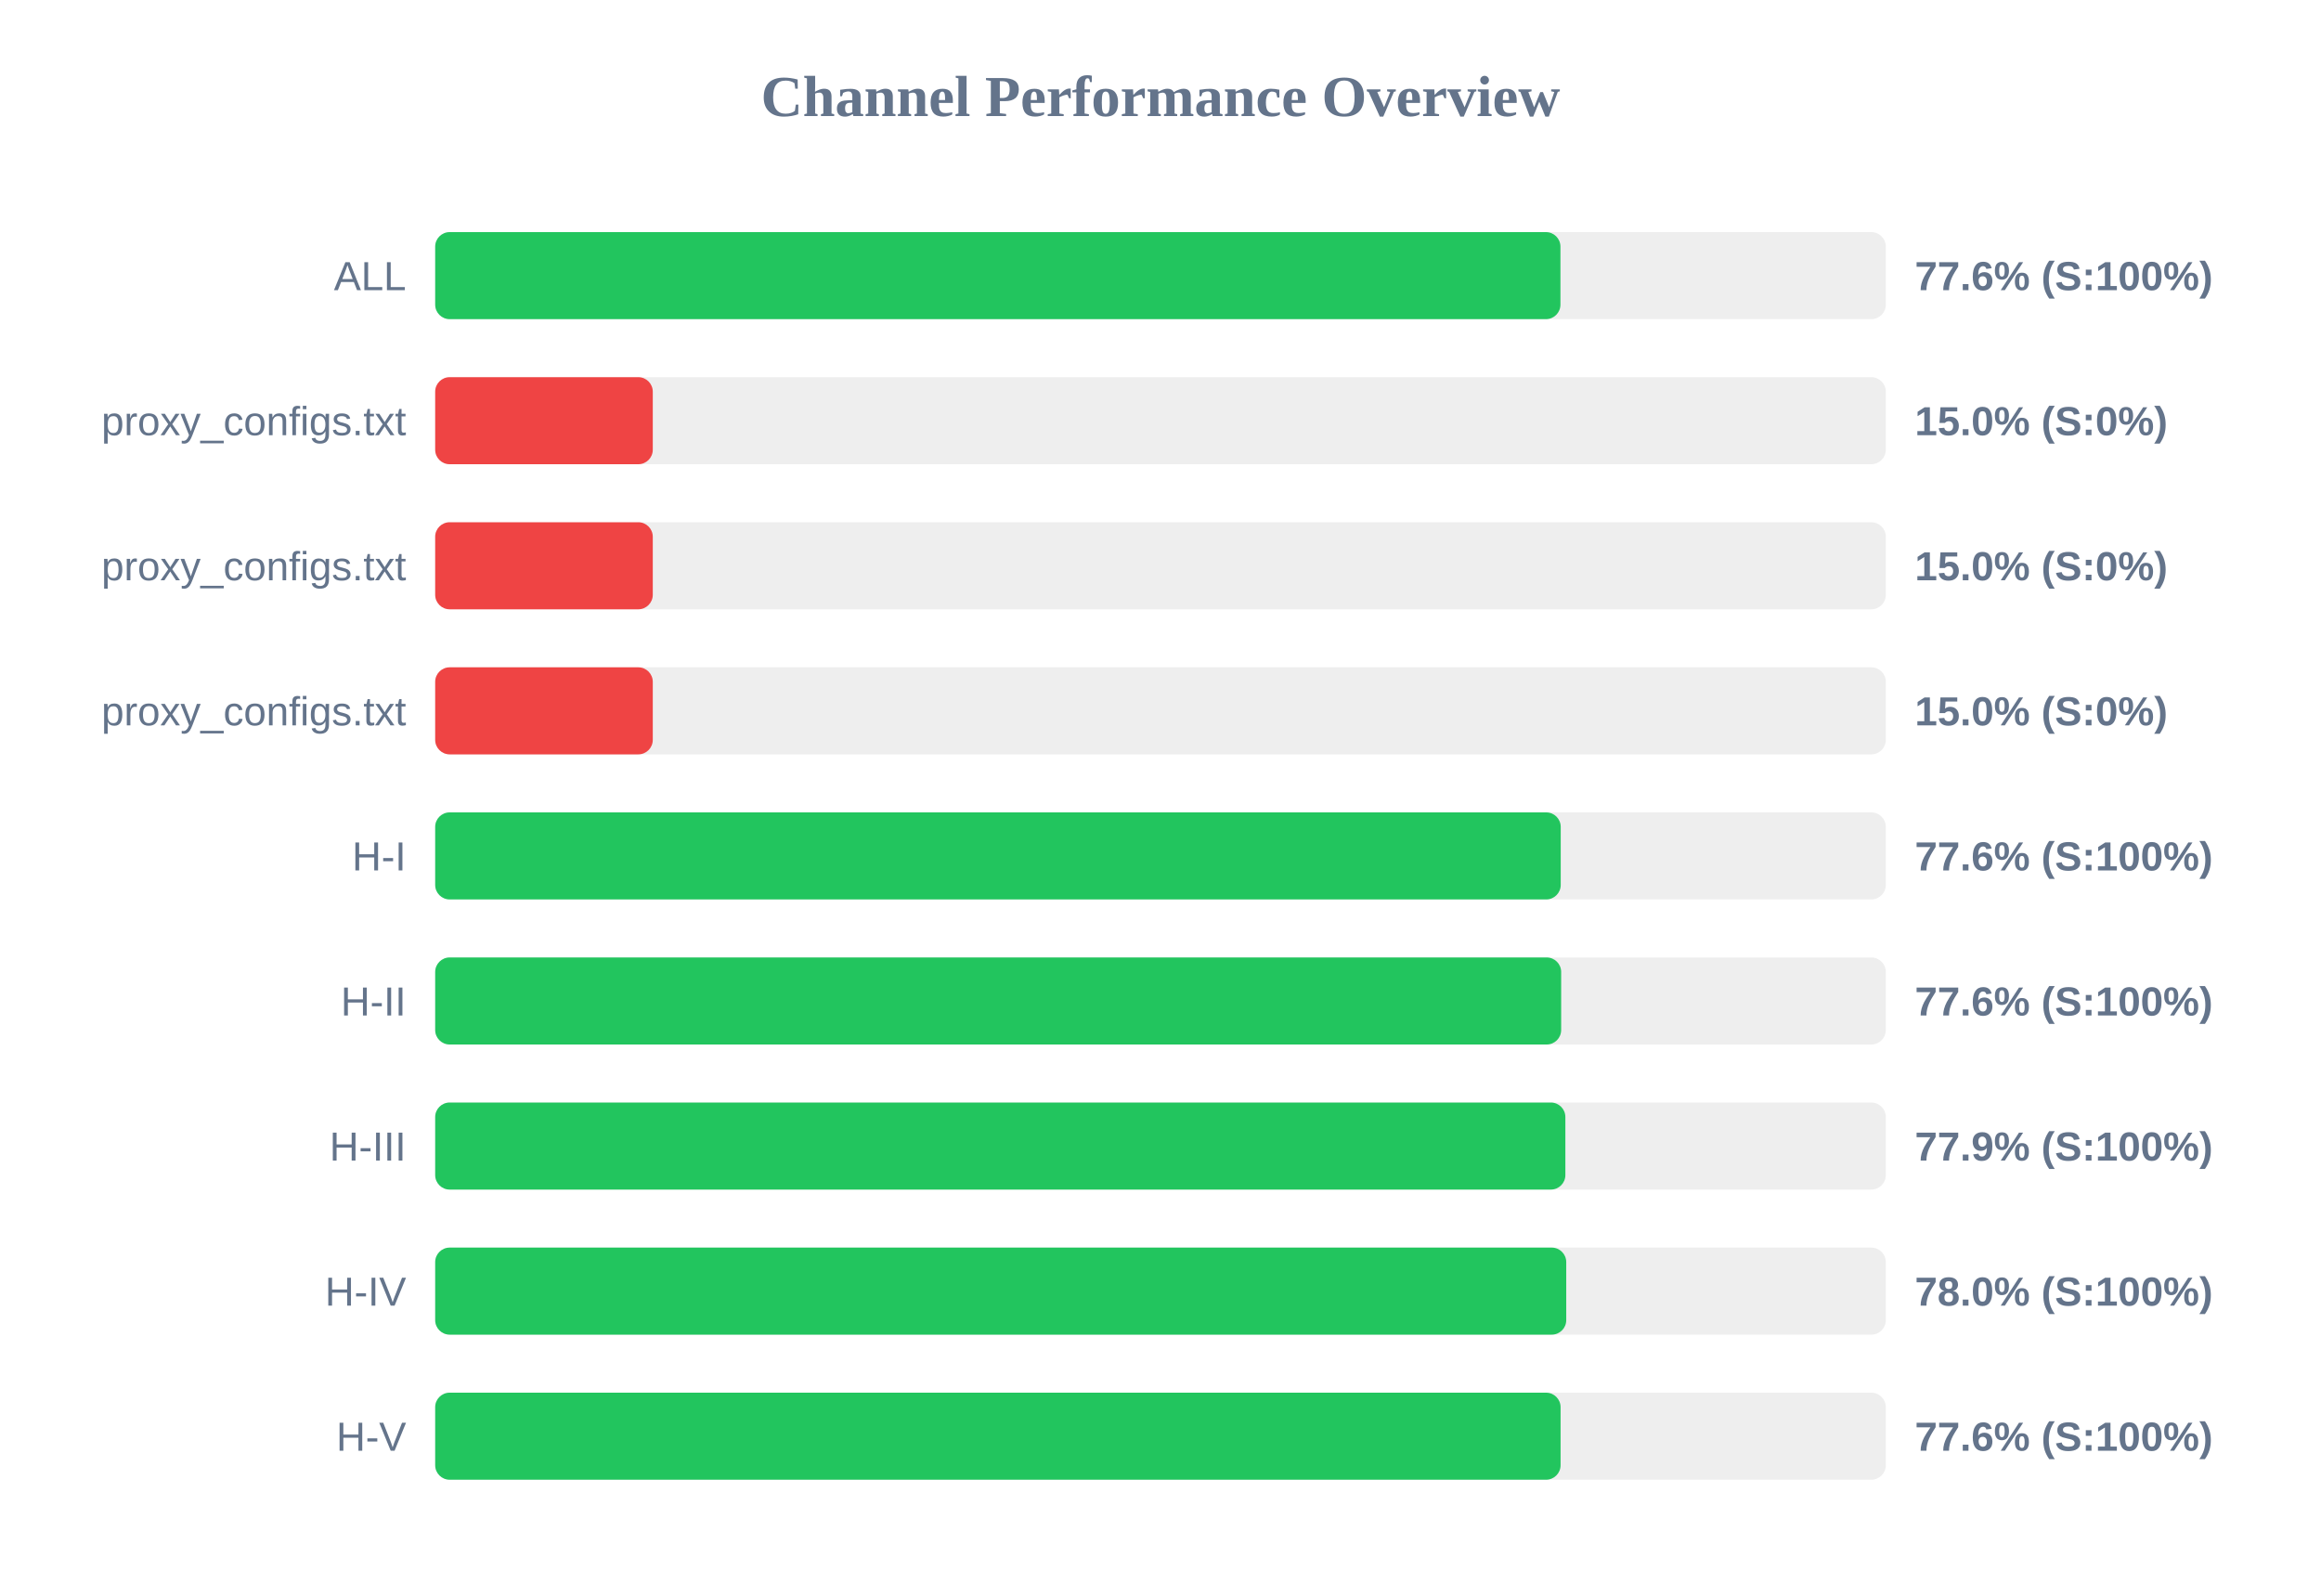
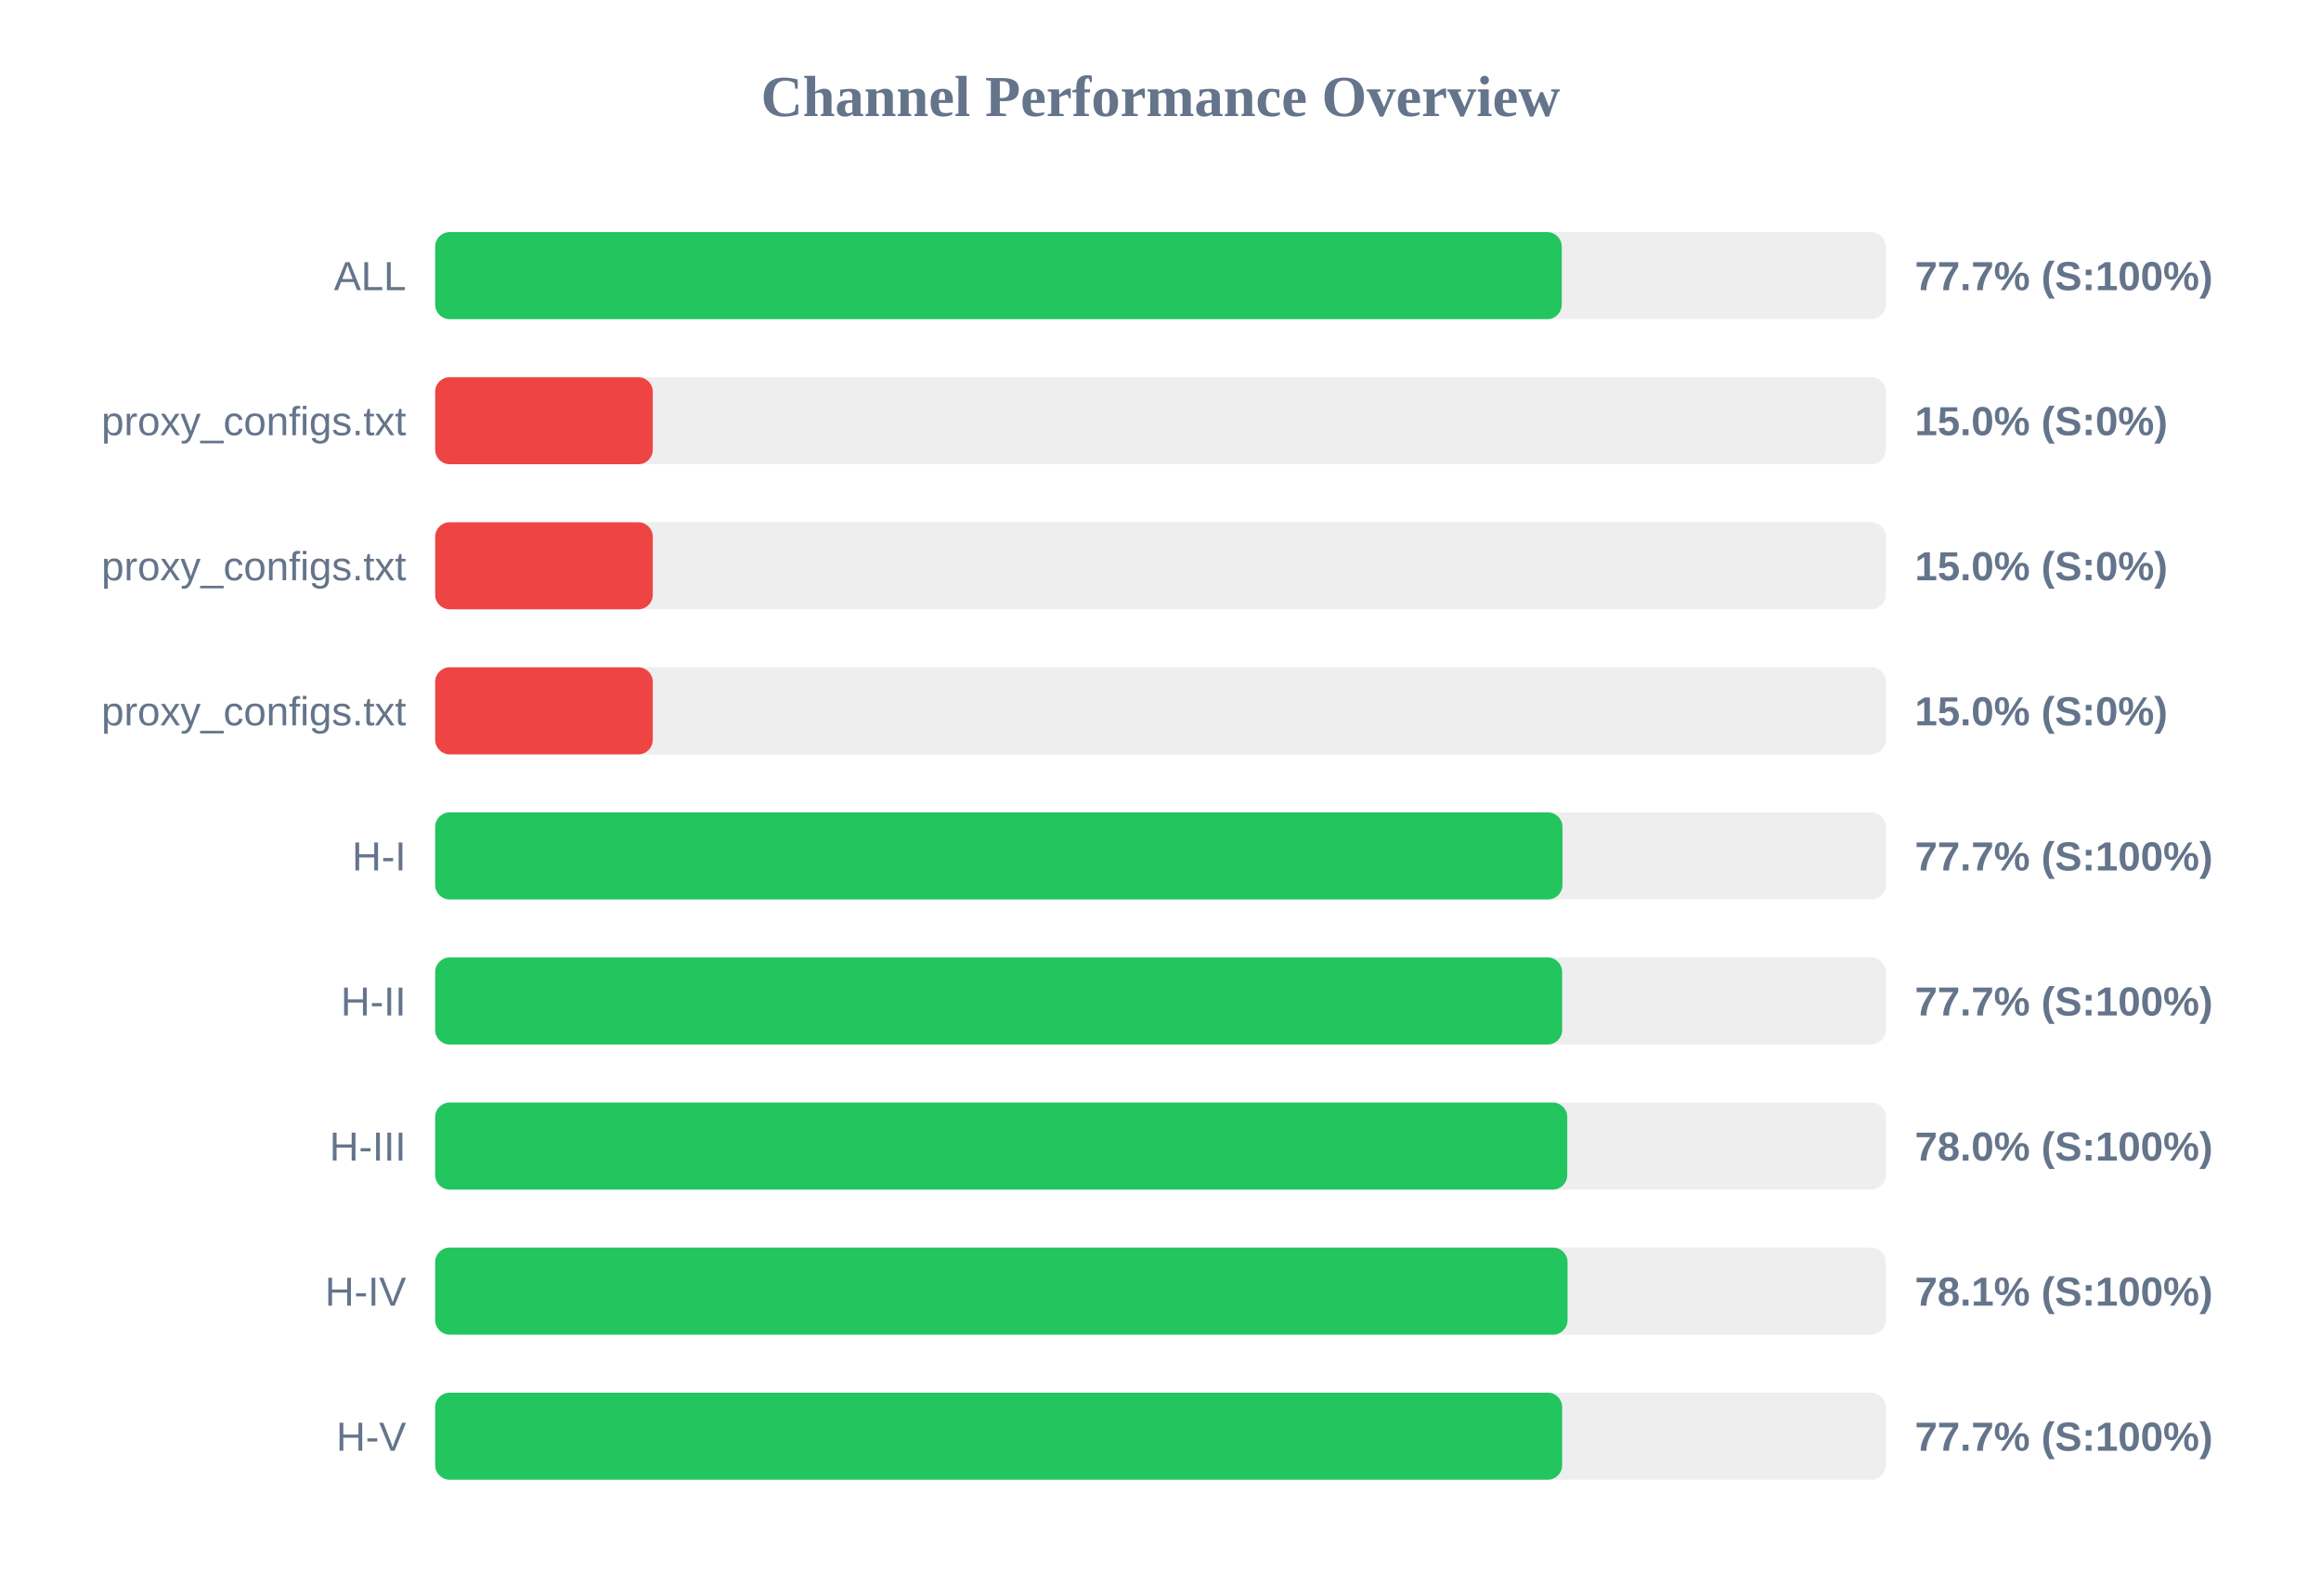
<svg xmlns="http://www.w3.org/2000/svg" width="800" height="550" version="1.1">
  <style>
        .row { font: 14px Arial; fill: #64748b; }
        .score { font: bold 14px Arial; fill: #64748b; }
    </style>
  <text x="400" y="40" text-anchor="middle" font-size="20px" font-weight="bold" fill="#64748b">Channel Performance Overview</text>
  <rect x="150" y="80" width="500" height="30" fill="#eee" rx="5" />
-   <rect x="150" y="80" width="387.85" height="30" fill="#22c55e" rx="5" />
+   <rect x="150" y="80" width="388.3" height="30" fill="#22c55e" rx="5" />
  <text x="140" y="100" text-anchor="end" class="row">ALL</text>
-   <text x="660" y="100" text-anchor="start" class="score">77.6% (S:100%)</text>
+   <text x="660" y="100" text-anchor="start" class="score">77.7% (S:100%)</text>
  <rect x="150" y="130" width="500" height="30" fill="#eee" rx="5" />
  <rect x="150" y="130" width="75.0" height="30" fill="#ef4444" rx="5" />
  <text x="140" y="150" text-anchor="end" class="row">proxy_configs.txt</text>
  <text x="660" y="150" text-anchor="start" class="score">15.0% (S:0%)</text>
  <rect x="150" y="180" width="500" height="30" fill="#eee" rx="5" />
  <rect x="150" y="180" width="75.0" height="30" fill="#ef4444" rx="5" />
  <text x="140" y="200" text-anchor="end" class="row">proxy_configs.txt</text>
  <text x="660" y="200" text-anchor="start" class="score">15.0% (S:0%)</text>
  <rect x="150" y="230" width="500" height="30" fill="#eee" rx="5" />
  <rect x="150" y="230" width="75.0" height="30" fill="#ef4444" rx="5" />
  <text x="140" y="250" text-anchor="end" class="row">proxy_configs.txt</text>
  <text x="660" y="250" text-anchor="start" class="score">15.0% (S:0%)</text>
  <rect x="150" y="280" width="500" height="30" fill="#eee" rx="5" />
-   <rect x="150" y="280" width="387.95" height="30" fill="#22c55e" rx="5" />
+   <rect x="150" y="280" width="388.55" height="30" fill="#22c55e" rx="5" />
  <text x="140" y="300" text-anchor="end" class="row">H-I</text>
-   <text x="660" y="300" text-anchor="start" class="score">77.6% (S:100%)</text>
+   <text x="660" y="300" text-anchor="start" class="score">77.7% (S:100%)</text>
  <rect x="150" y="330" width="500" height="30" fill="#eee" rx="5" />
-   <rect x="150" y="330" width="388.1" height="30" fill="#22c55e" rx="5" />
+   <rect x="150" y="330" width="388.45" height="30" fill="#22c55e" rx="5" />
  <text x="140" y="350" text-anchor="end" class="row">H-II</text>
-   <text x="660" y="350" text-anchor="start" class="score">77.6% (S:100%)</text>
+   <text x="660" y="350" text-anchor="start" class="score">77.7% (S:100%)</text>
  <rect x="150" y="380" width="500" height="30" fill="#eee" rx="5" />
-   <rect x="150" y="380" width="389.55" height="30" fill="#22c55e" rx="5" />
+   <rect x="150" y="380" width="390.2" height="30" fill="#22c55e" rx="5" />
  <text x="140" y="400" text-anchor="end" class="row">H-III</text>
-   <text x="660" y="400" text-anchor="start" class="score">77.9% (S:100%)</text>
+   <text x="660" y="400" text-anchor="start" class="score">78.0% (S:100%)</text>
  <rect x="150" y="430" width="500" height="30" fill="#eee" rx="5" />
-   <rect x="150" y="430" width="389.85" height="30" fill="#22c55e" rx="5" />
+   <rect x="150" y="430" width="390.3" height="30" fill="#22c55e" rx="5" />
  <text x="140" y="450" text-anchor="end" class="row">H-IV</text>
-   <text x="660" y="450" text-anchor="start" class="score">78.0% (S:100%)</text>
+   <text x="660" y="450" text-anchor="start" class="score">78.1% (S:100%)</text>
  <rect x="150" y="480" width="500" height="30" fill="#eee" rx="5" />
-   <rect x="150" y="480" width="387.9" height="30" fill="#22c55e" rx="5" />
+   <rect x="150" y="480" width="388.45" height="30" fill="#22c55e" rx="5" />
  <text x="140" y="500" text-anchor="end" class="row">H-V</text>
-   <text x="660" y="500" text-anchor="start" class="score">77.6% (S:100%)</text>
+   <text x="660" y="500" text-anchor="start" class="score">77.7% (S:100%)</text>
</svg>
